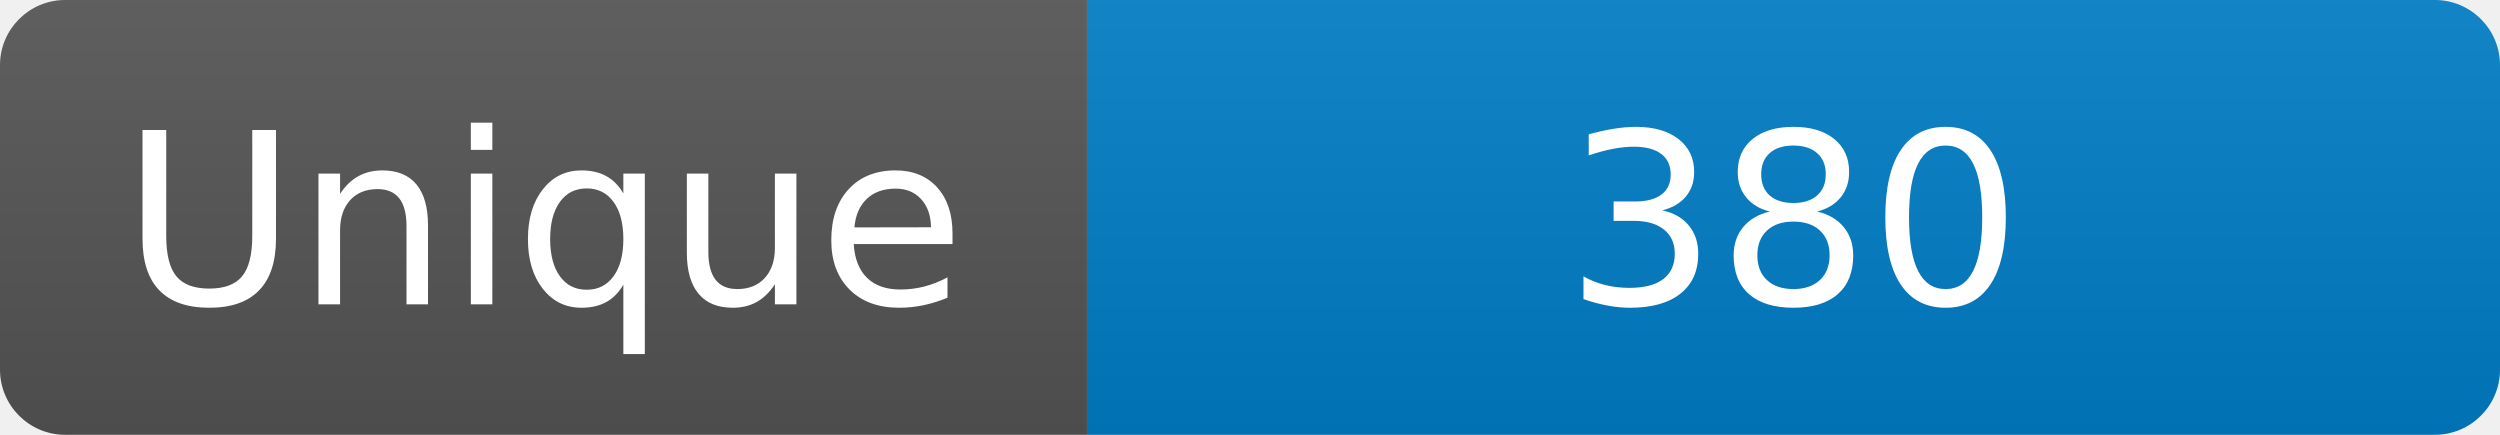
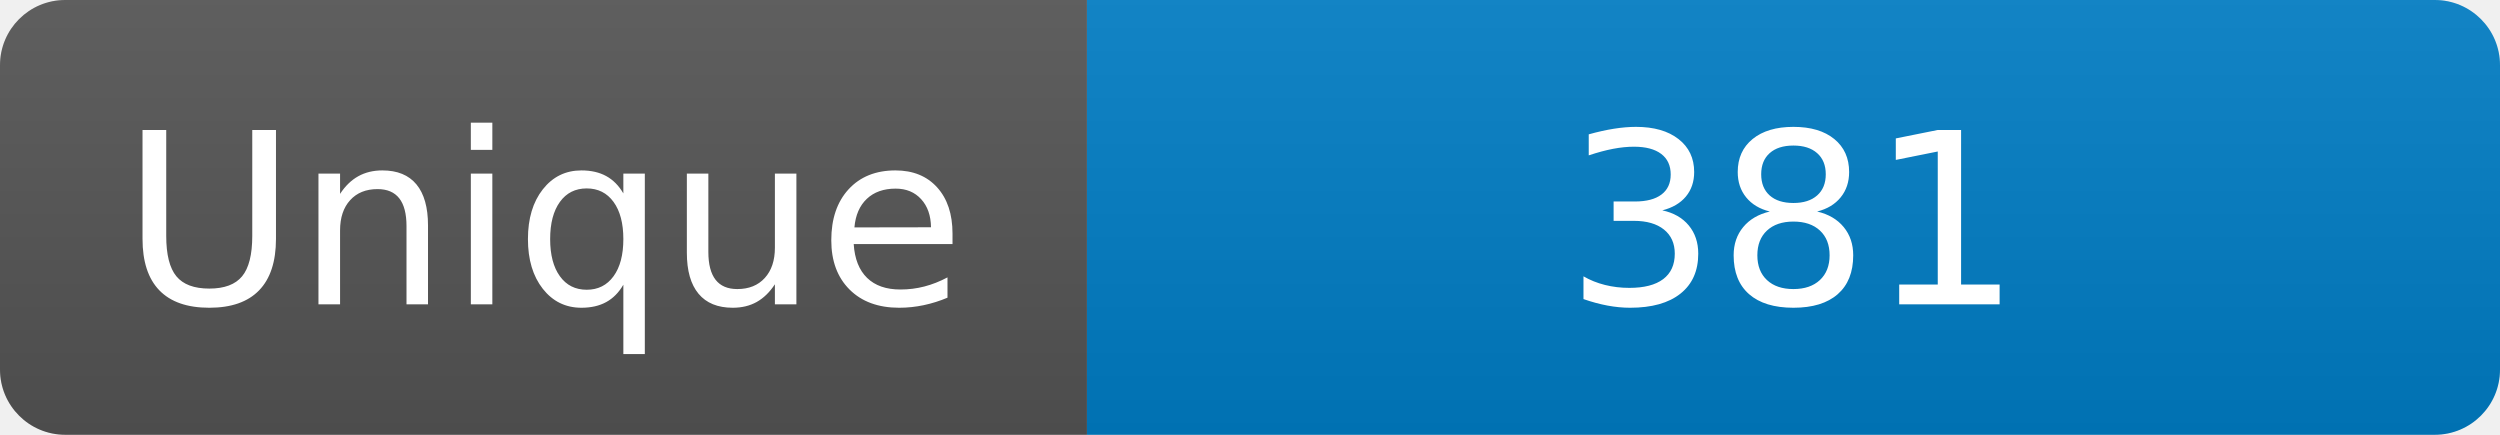
<svg xmlns="http://www.w3.org/2000/svg" width="115" height="20" role="img" aria-label="Maintained?: yes">
  <linearGradient id="s" x2="0" y2="100%">
    <stop offset="0" stop-color="#bbb" stop-opacity=".1" />
    <stop offset="1" stop-opacity=".1" />
  </linearGradient>
  <clipPath id="r">
    <rect width="115" height="20" rx="3" fill="#fff" />
  </clipPath>
  <g clip-path="url(#r)">
    <rect width="50" height="20" fill="#555" />
    <rect x="50" width="160" height="20" fill="#007ec6" />
    <rect width="115" height="20" fill="url(#s)" />
  </g>
  <g fill="#fff" text-anchor="middle" font-family="Verdana,Geneva,DejaVu Sans,sans-serif" font-size="110">
    <text x="250" y="140" transform="scale(.1)" fill="#fff">Unique</text>
-     <text x="825" y="140" transform="scale(.1)" fill="#fff">380</text>
+     <text x="825" y="140" transform="scale(.1)" fill="#fff">381</text>
  </g>
</svg>
